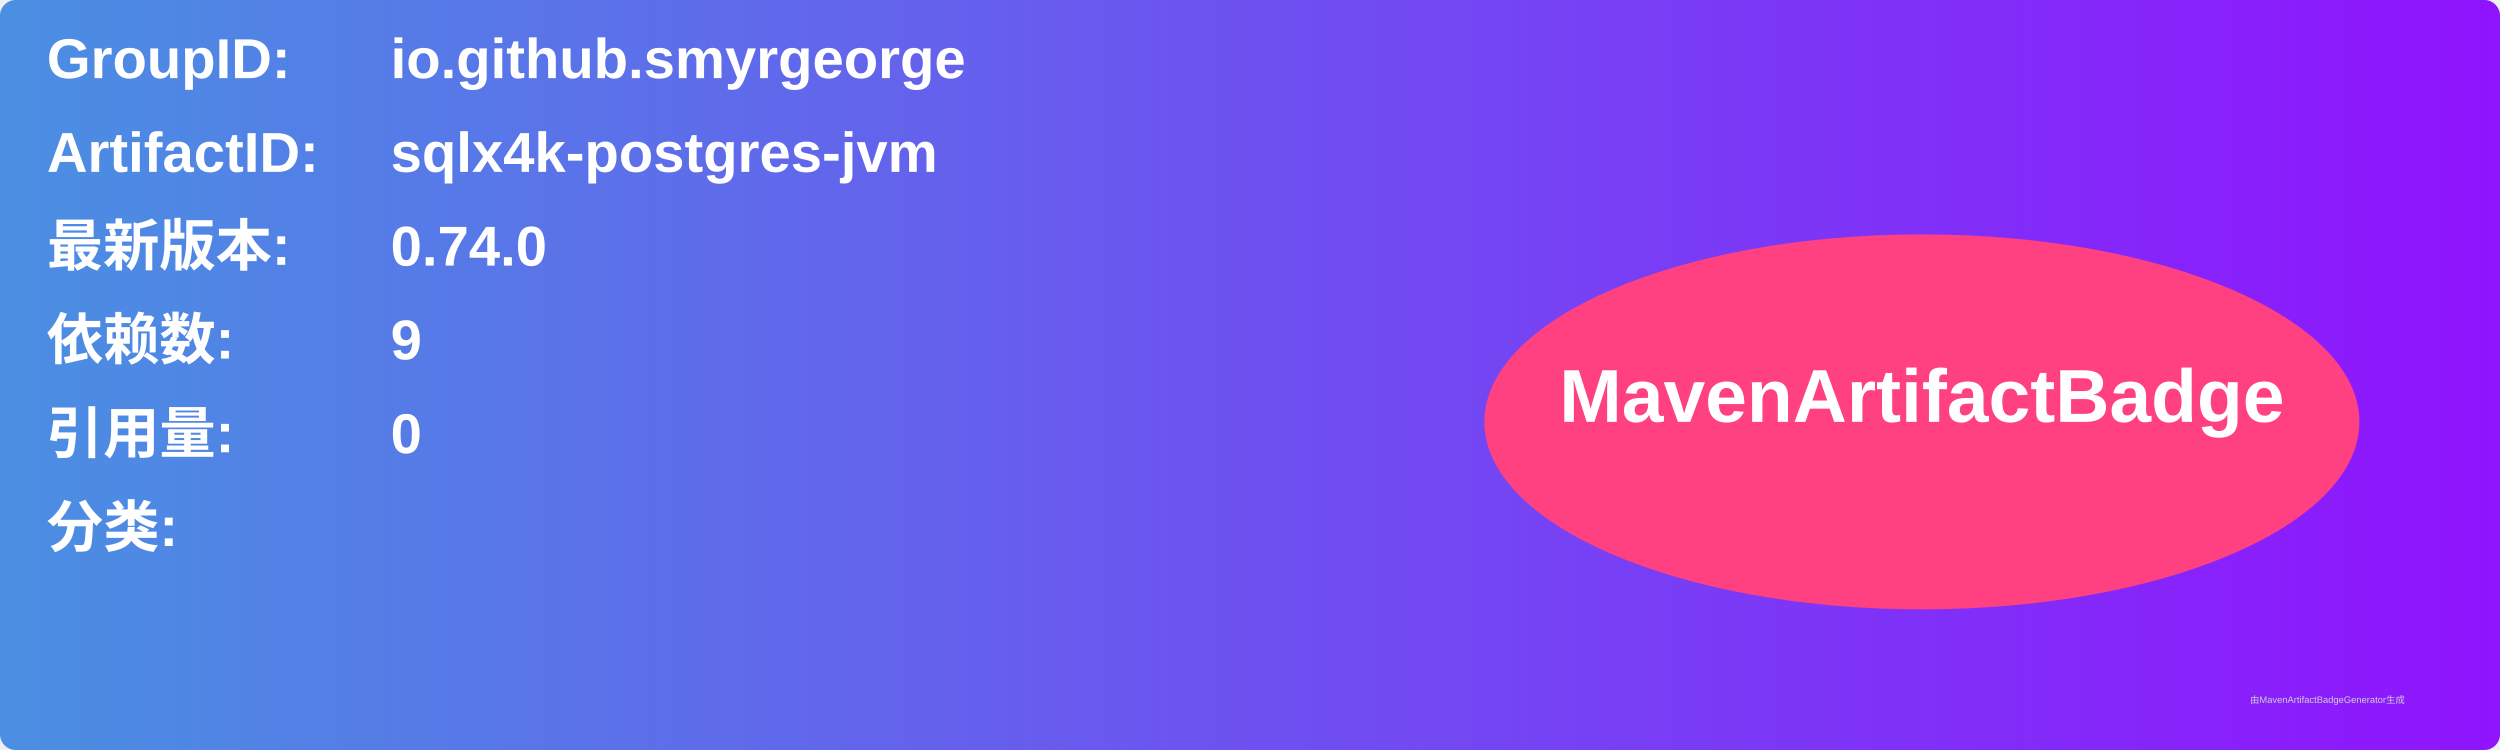
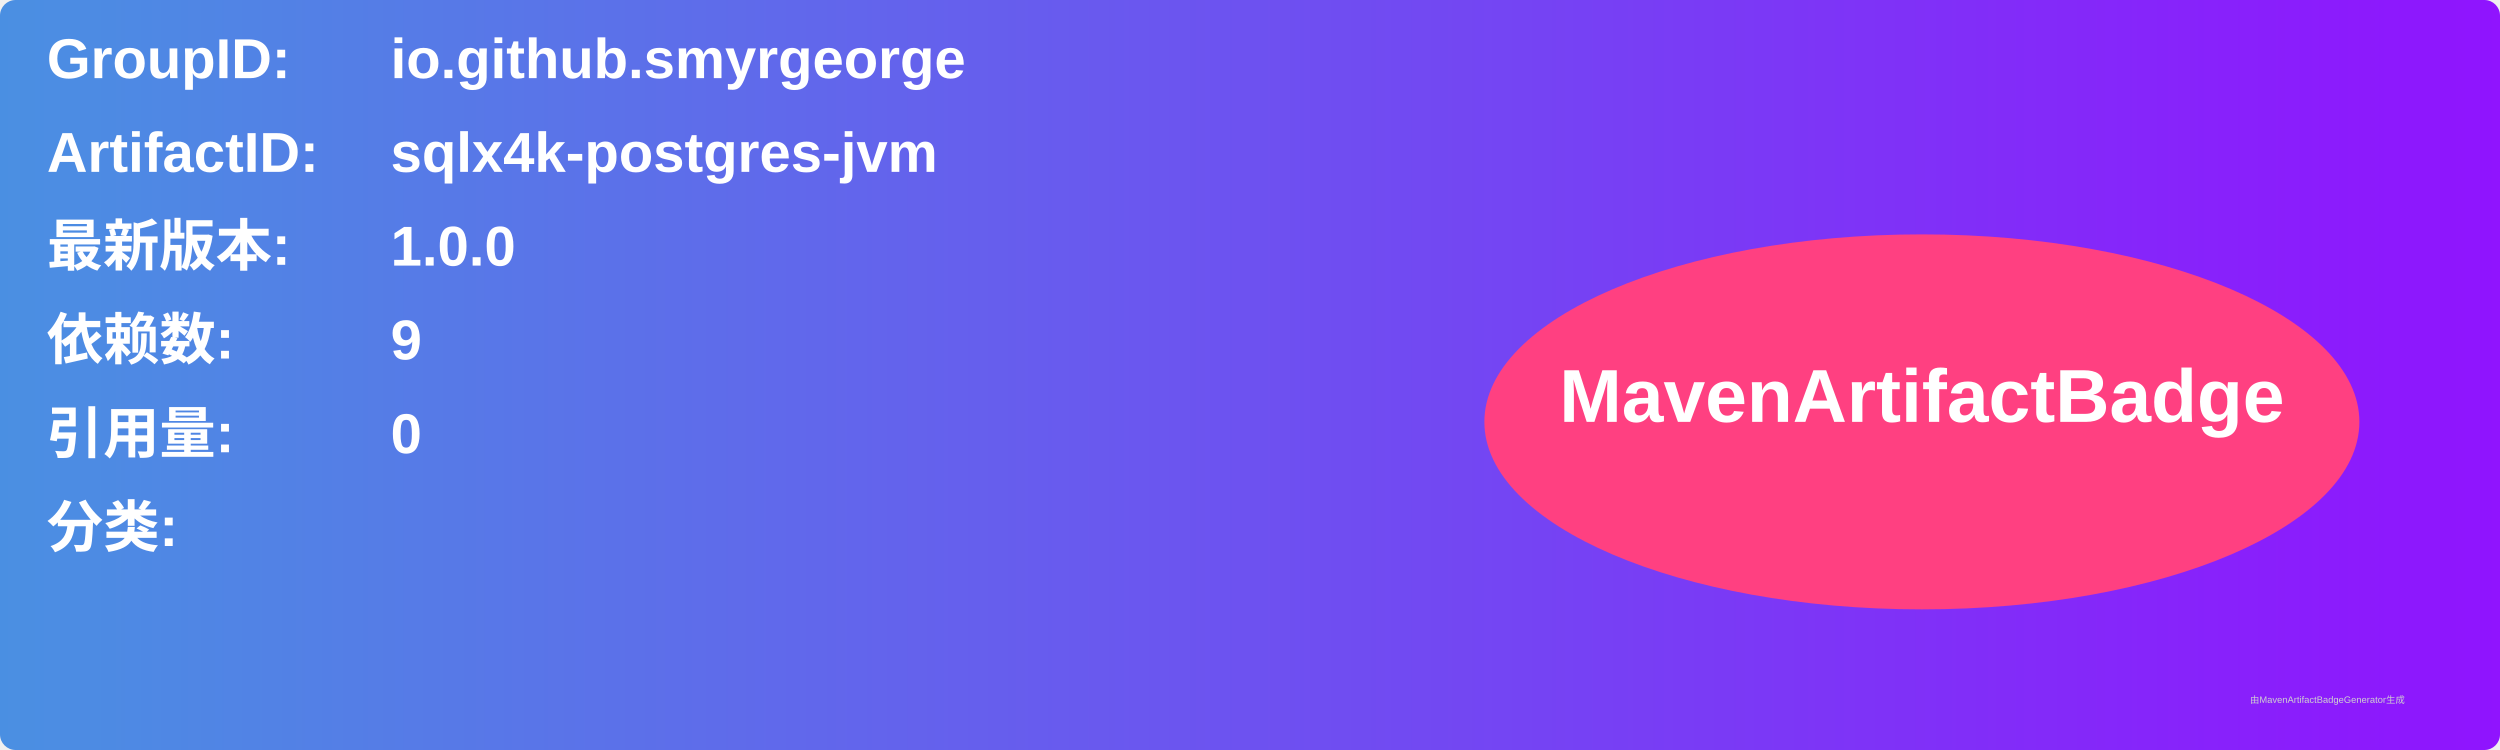
<svg xmlns="http://www.w3.org/2000/svg" width="800" height="240" viewBox="0 0 800 240">
  <linearGradient id="grad" x1="0%" y1="0%" x2="100%" y2="0%">
    <stop offset="0%" stop-color="#4a90e2" />
    <stop offset="100%" stop-color="#9013fe" />
  </linearGradient>
  <rect width="100%" height="100%" rx="5" ry="5" fill="url(#grad)" />
  <g transform="translate(15, 15)">
    <text x="0" y="10" font-family="Arial" font-size="18" fill="white" font-weight="bold" width="260">GroupID:</text>
    <text x="110" y="10" font-family="Arial" font-size="18" fill="white" font-weight="bold" width="460">io.github.smyrgeorge</text>
    <text x="0" y="40" font-family="Arial" font-size="18" fill="white" font-weight="bold" width="260">ArtifactID:</text>
    <text x="110" y="40" font-family="Arial" font-size="18" fill="white" font-weight="bold" width="460">sqlx4k-postgres-jvm</text>
    <text x="0" y="70" font-family="Arial" font-size="18" fill="white" font-weight="bold">最新版本:</text>
    <text x="110" y="70" font-family="Arial" font-size="18" fill="white" font-weight="bold">
-       <tspan font-weight="bold">0.74.0</tspan>
+       <tspan font-weight="bold">1.0.0</tspan>
    </text>
    <text x="0" y="100" font-family="Arial" font-size="18" fill="white" font-weight="bold">依赖数: </text>
    <text x="110" y="100" font-family="Arial" font-size="18" fill="white">
      <tspan font-weight="bold">9</tspan>
    </text>
    <text x="0" y="130" font-family="Arial" font-size="18" fill="white" font-weight="bold">引用量: </text>
    <text x="110" y="130" font-family="Arial" font-size="18" fill="white">
      <tspan font-weight="bold">0</tspan>
    </text>
    <text x="0" y="160" font-family="Arial" font-size="18" fill="white" font-weight="bold">分类:</text>
    <text x="10" y="190" font-family="Arial" font-size="10" fill="white">
      <tspan font-weight="bold" />
    </text>
    <ellipse cx="600" cy="120" rx="140" ry="60" fill="#ff4081" />
    <text x="600" y="120" text-anchor="middle" font-family="Arial" font-size="24" fill="white" font-weight="bold">MavenArtifactBadge</text>
  </g>
  <text x="720" y="225" font-family="Arial" font-size="3" fill="#d0d0d0">由MavenArtifactBadgeGenerator生成</text>
</svg>
